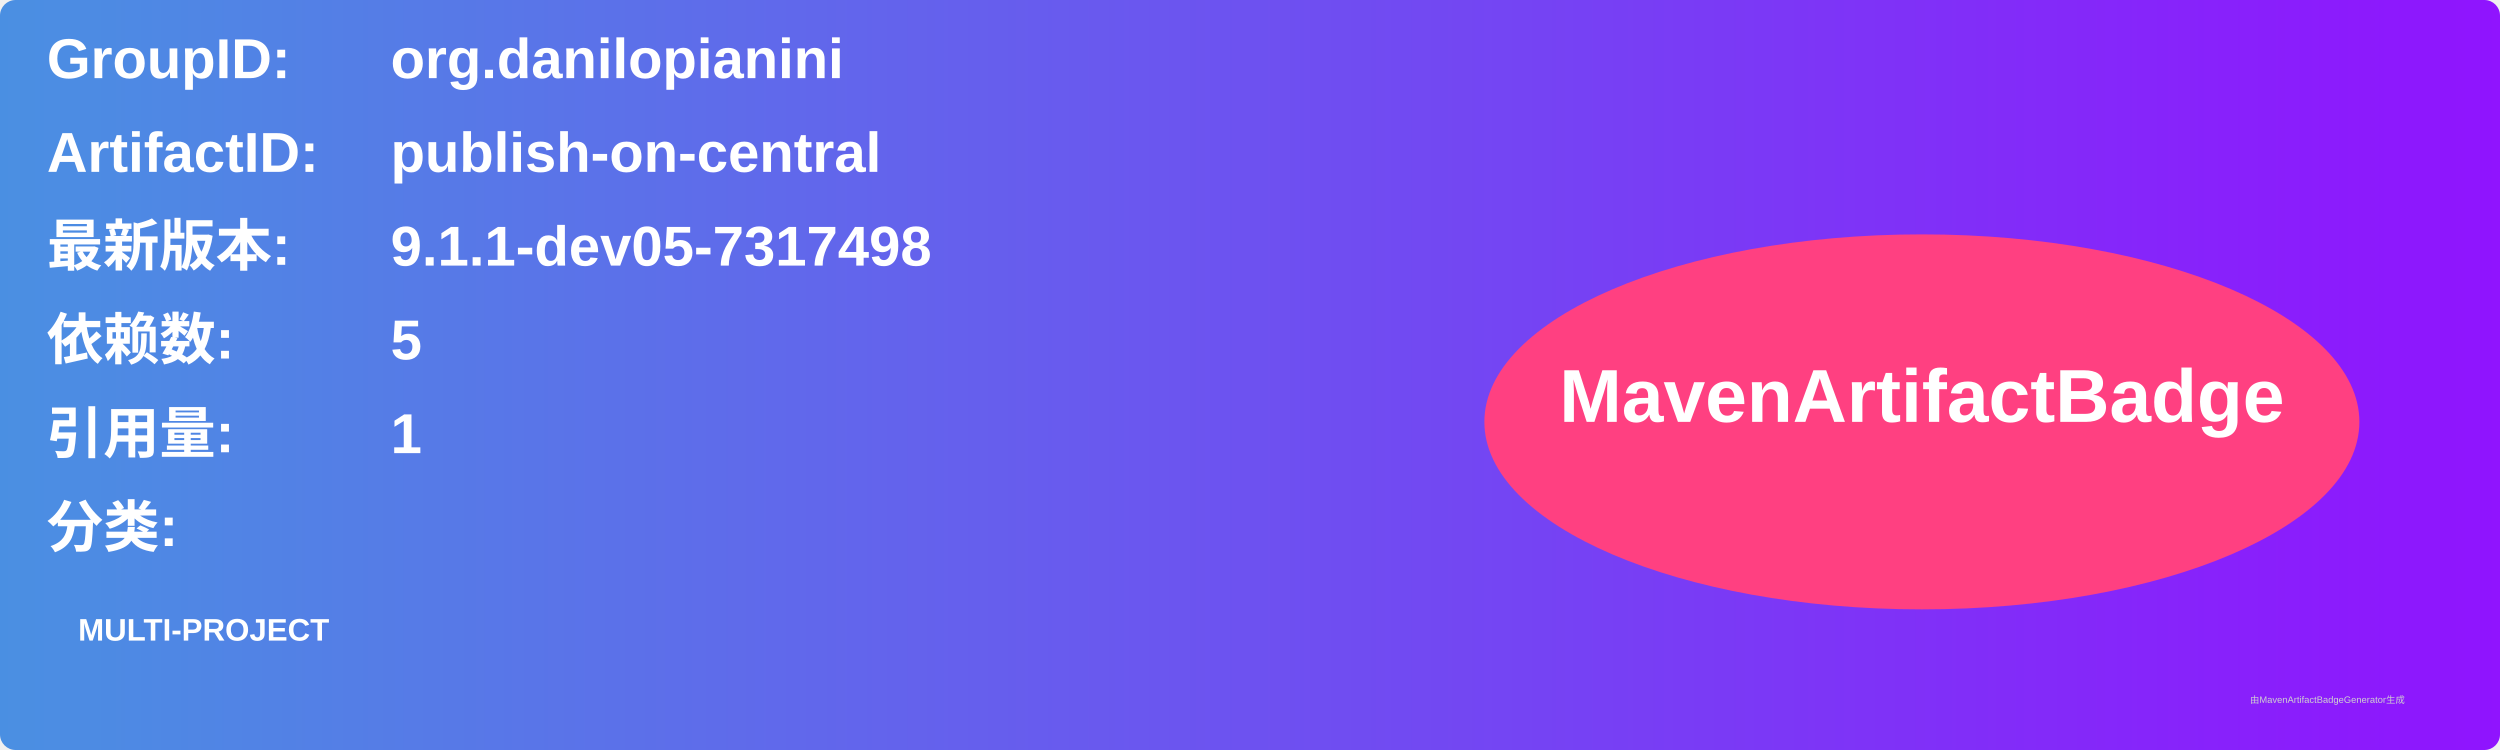
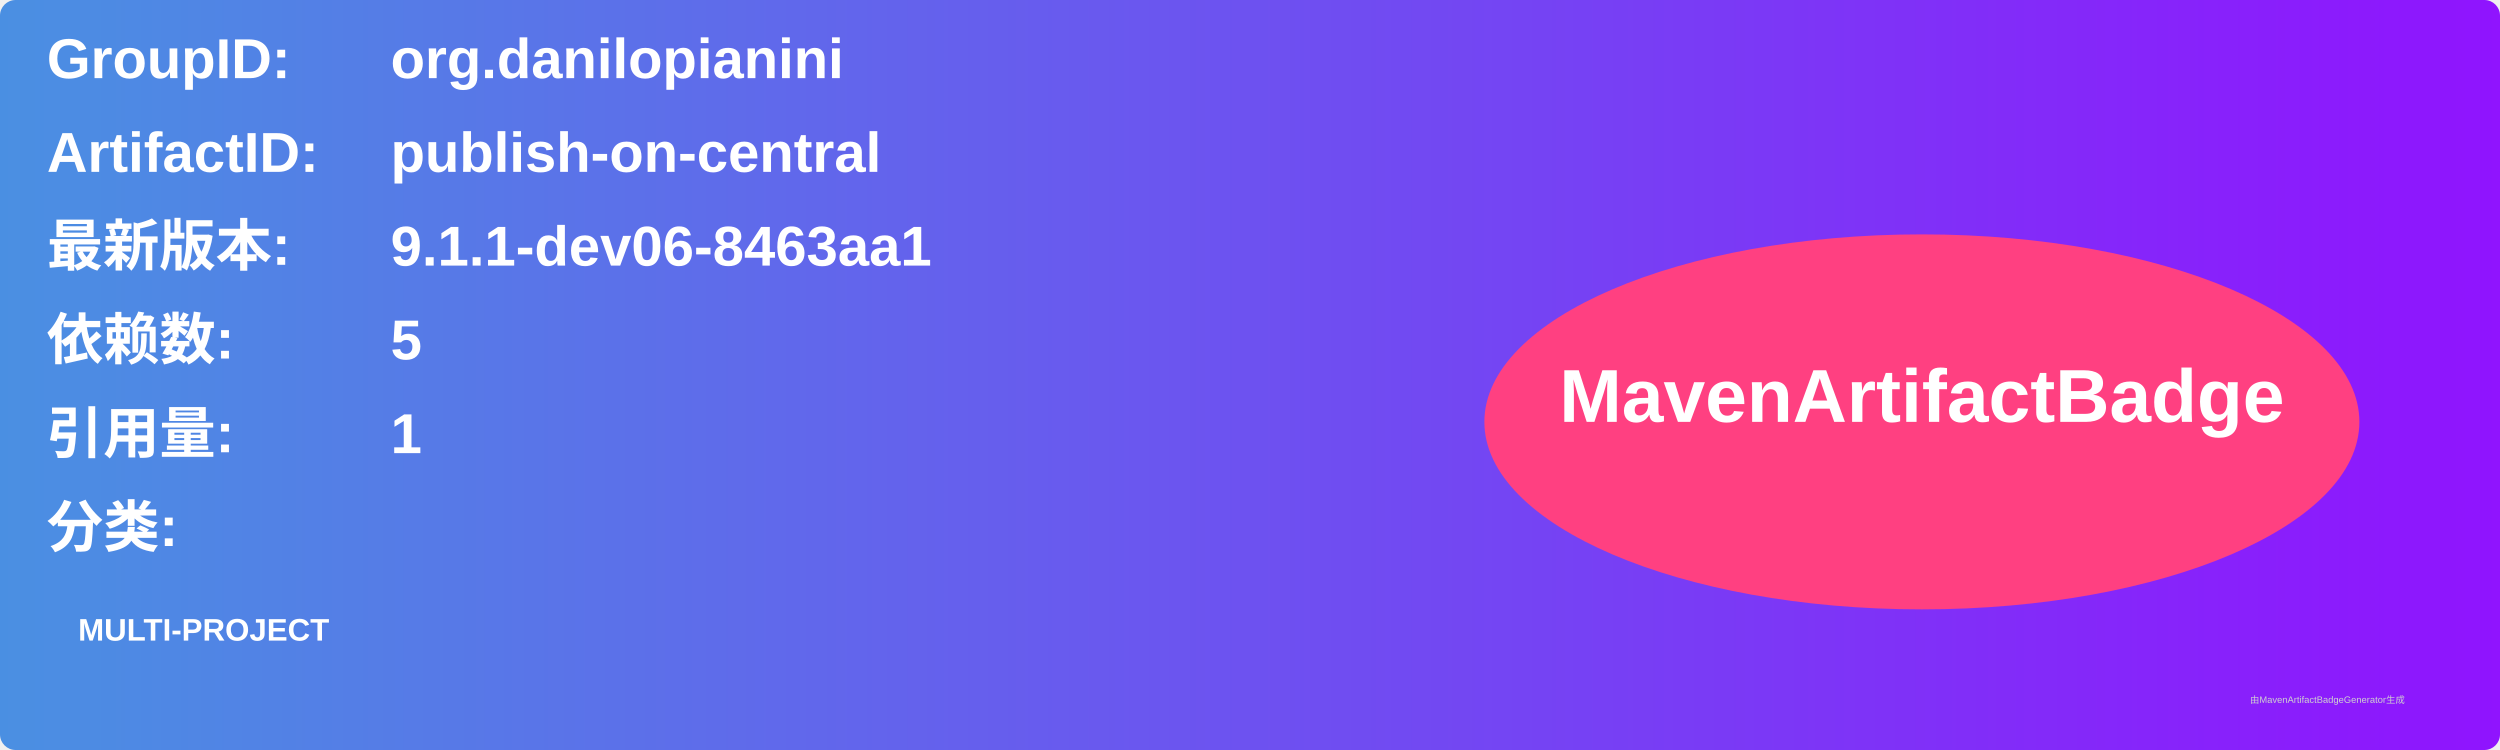
<svg xmlns="http://www.w3.org/2000/svg" width="800" height="240" viewBox="0 0 800 240">
  <linearGradient id="grad" x1="0%" y1="0%" x2="100%" y2="0%">
    <stop offset="0%" stop-color="#4a90e2" />
    <stop offset="100%" stop-color="#9013fe" />
  </linearGradient>
  <rect width="100%" height="100%" rx="5" ry="5" fill="url(#grad)" />
  <g transform="translate(15, 15)">
    <text x="0" y="10" font-family="Arial" font-size="18" fill="white" font-weight="bold" width="260">GroupID:</text>
    <text x="110" y="10" font-family="Arial" font-size="18" fill="white" font-weight="bold" width="460">org.danilopianini</text>
    <text x="0" y="40" font-family="Arial" font-size="18" fill="white" font-weight="bold" width="260">ArtifactID:</text>
    <text x="110" y="40" font-family="Arial" font-size="18" fill="white" font-weight="bold" width="460">publish-on-central</text>
    <text x="0" y="70" font-family="Arial" font-size="18" fill="white" font-weight="bold">最新版本:</text>
    <text x="110" y="70" font-family="Arial" font-size="18" fill="white" font-weight="bold">
-       <tspan font-weight="bold">9.1.1-dev05-7317498</tspan>
+       <tspan font-weight="bold">9.1.1-dev06-8463aa1</tspan>
    </text>
    <text x="0" y="100" font-family="Arial" font-size="18" fill="white" font-weight="bold">依赖数: </text>
    <text x="110" y="100" font-family="Arial" font-size="18" fill="white">
      <tspan font-weight="bold">5</tspan>
    </text>
    <text x="0" y="130" font-family="Arial" font-size="18" fill="white" font-weight="bold">引用量: </text>
    <text x="110" y="130" font-family="Arial" font-size="18" fill="white">
      <tspan font-weight="bold">1</tspan>
    </text>
    <text x="0" y="160" font-family="Arial" font-size="18" fill="white" font-weight="bold">分类:</text>
    <text x="10" y="190" font-family="Arial" font-size="10" fill="white">
      <tspan font-weight="bold">MULTI-PROJECT</tspan>
    </text>
    <ellipse cx="600" cy="120" rx="140" ry="60" fill="#ff4081" />
    <text x="600" y="120" text-anchor="middle" font-family="Arial" font-size="24" fill="white" font-weight="bold">MavenArtifactBadge</text>
  </g>
  <text x="720" y="225" font-family="Arial" font-size="3" fill="#d0d0d0">由MavenArtifactBadgeGenerator生成</text>
</svg>
